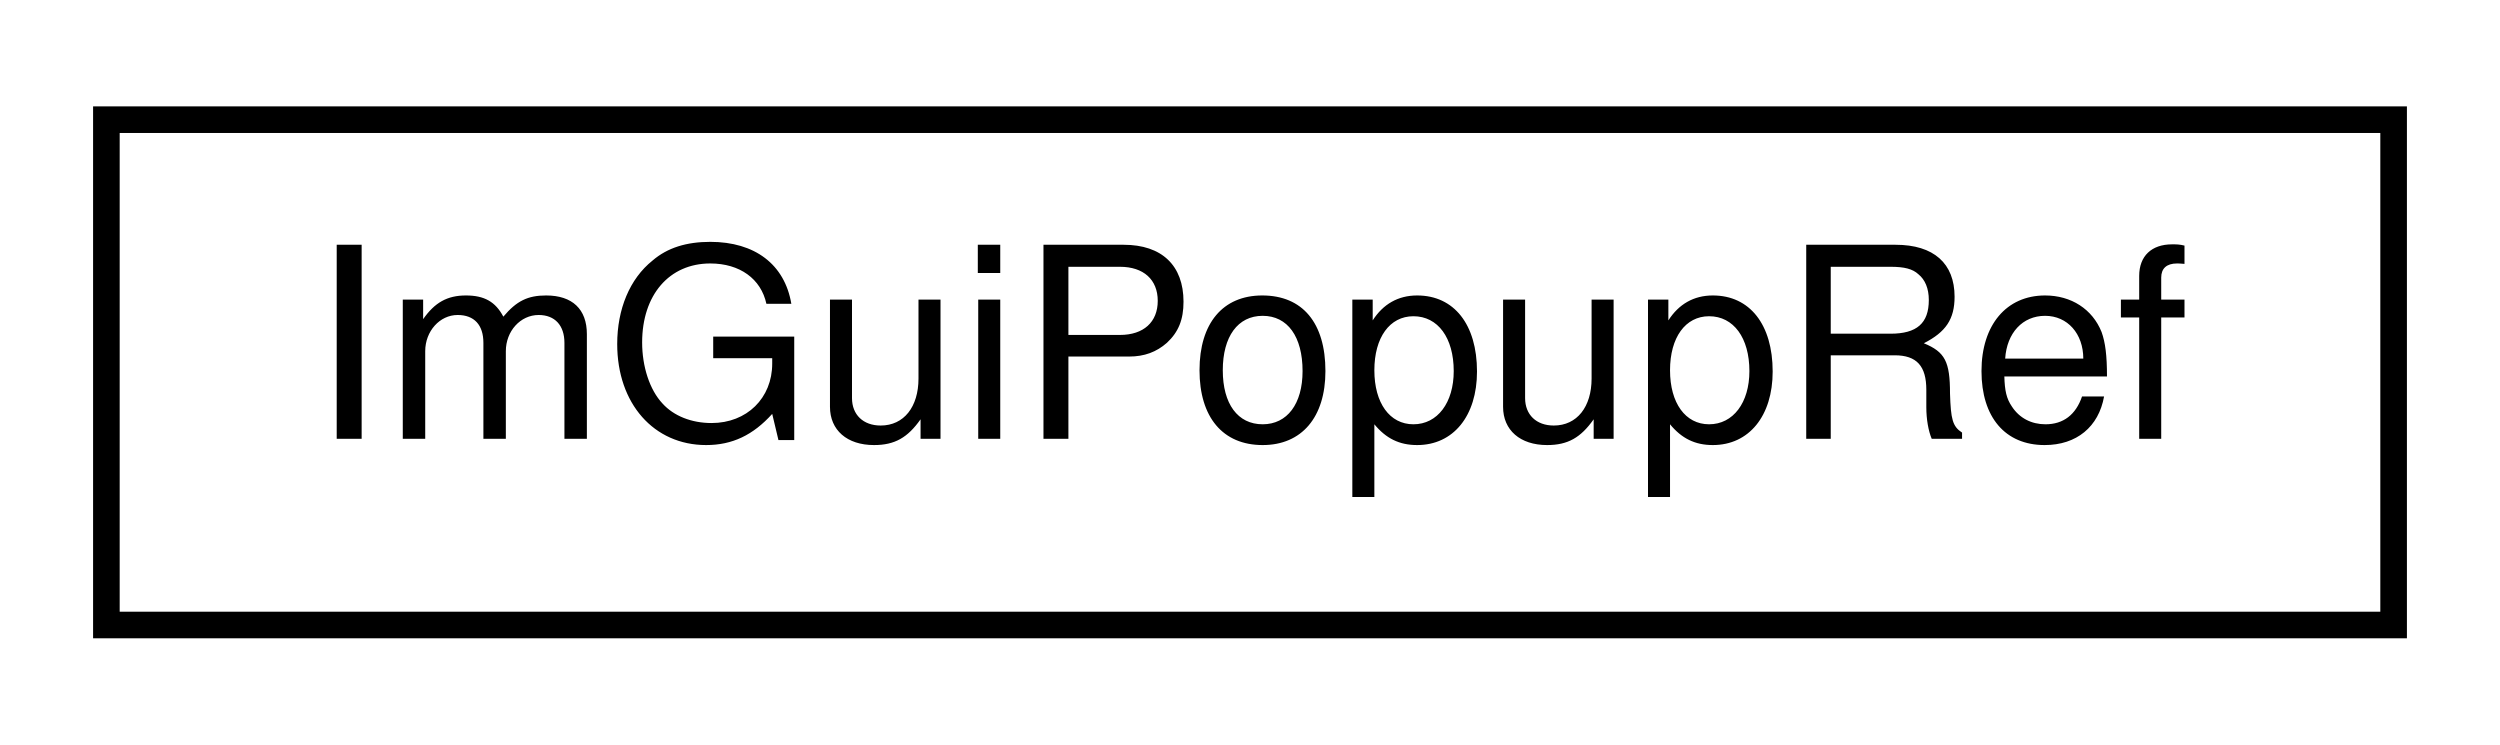
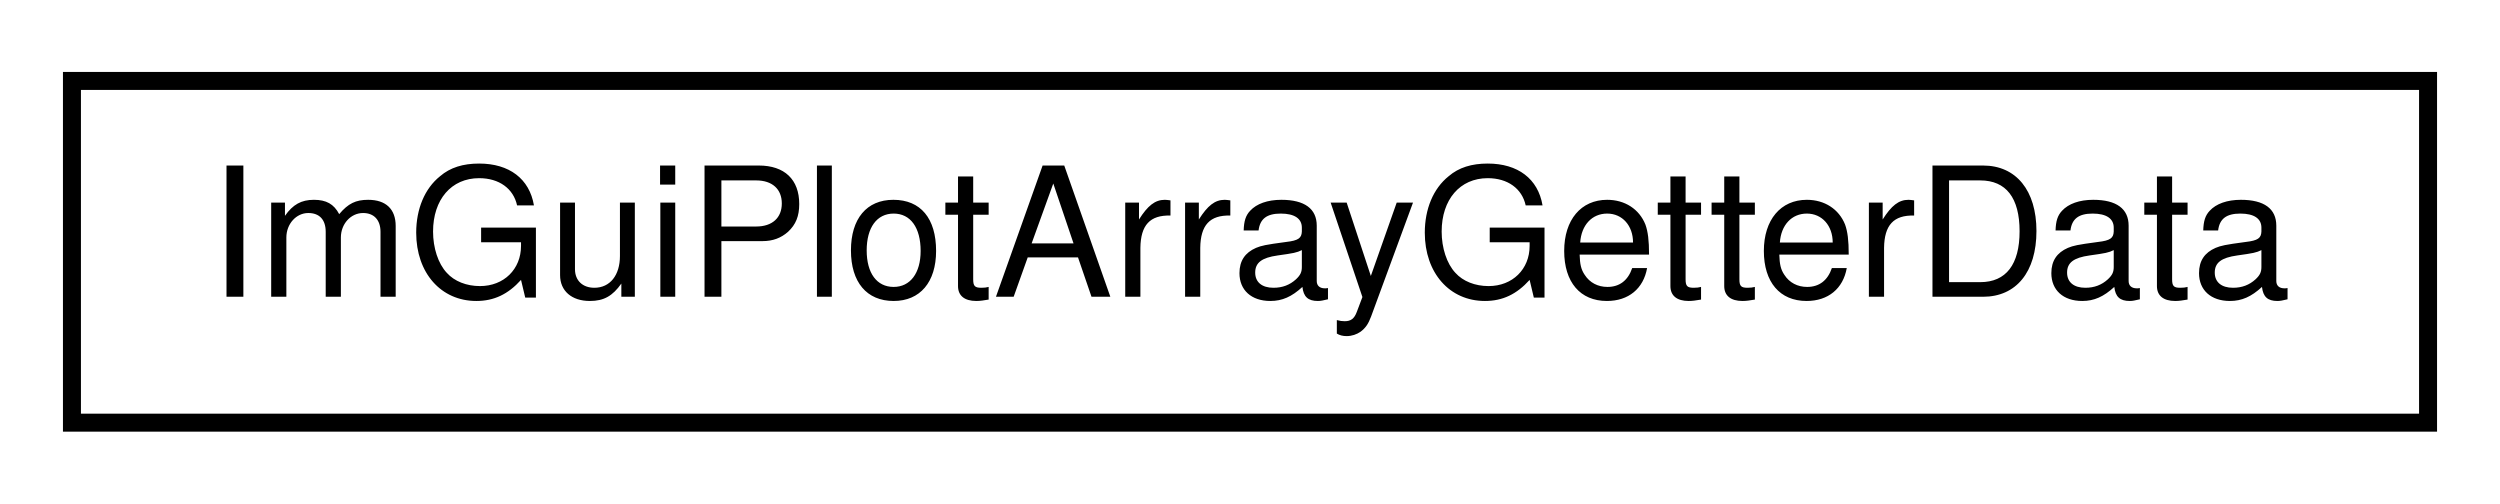
- <svg xmlns="http://www.w3.org/2000/svg" xmlns:xlink="http://www.w3.org/1999/xlink" width="94pt" height="28pt" viewBox="0.00 0.00 94.00 28.00">
+ <svg xmlns="http://www.w3.org/2000/svg" xmlns:xlink="http://www.w3.org/1999/xlink" width="139pt" height="28pt" viewBox="0.00 0.00 139.00 28.00">
  <g id="graph0" class="graph" transform="scale(1 1) rotate(0) translate(4 24)">
    <g id="node1" class="node">
      <g id="a_node1">
-         <a xlink:href="structImGuiPopupRef.html" target="_top" xlink:title="ImGuiPopupRef">
-           <polygon fill="none" stroke="#000000" points="0,-.5 0,-19.5 86,-19.5 86,-.5 0,-.5" />
-           <text text-anchor="middle" x="43" y="-7.5" font-family="Helvetica,sans-Serif" font-size="10.00" fill="#000000">ImGuiPopupRef</text>
+         <a xlink:href="structImGuiPlotArrayGetterData.html" target="_top" xlink:title="ImGuiPlotArrayGetterData">
+           <polygon fill="none" stroke="#000000" points="0,-.5 0,-19.5 131,-19.5 131,-.5 0,-.5" />
+           <text text-anchor="middle" x="65.5" y="-7.5" font-family="Helvetica,sans-Serif" font-size="10.00" fill="#000000">ImGuiPlotArrayGetterData</text>
        </a>
      </g>
    </g>
  </g>
</svg>
